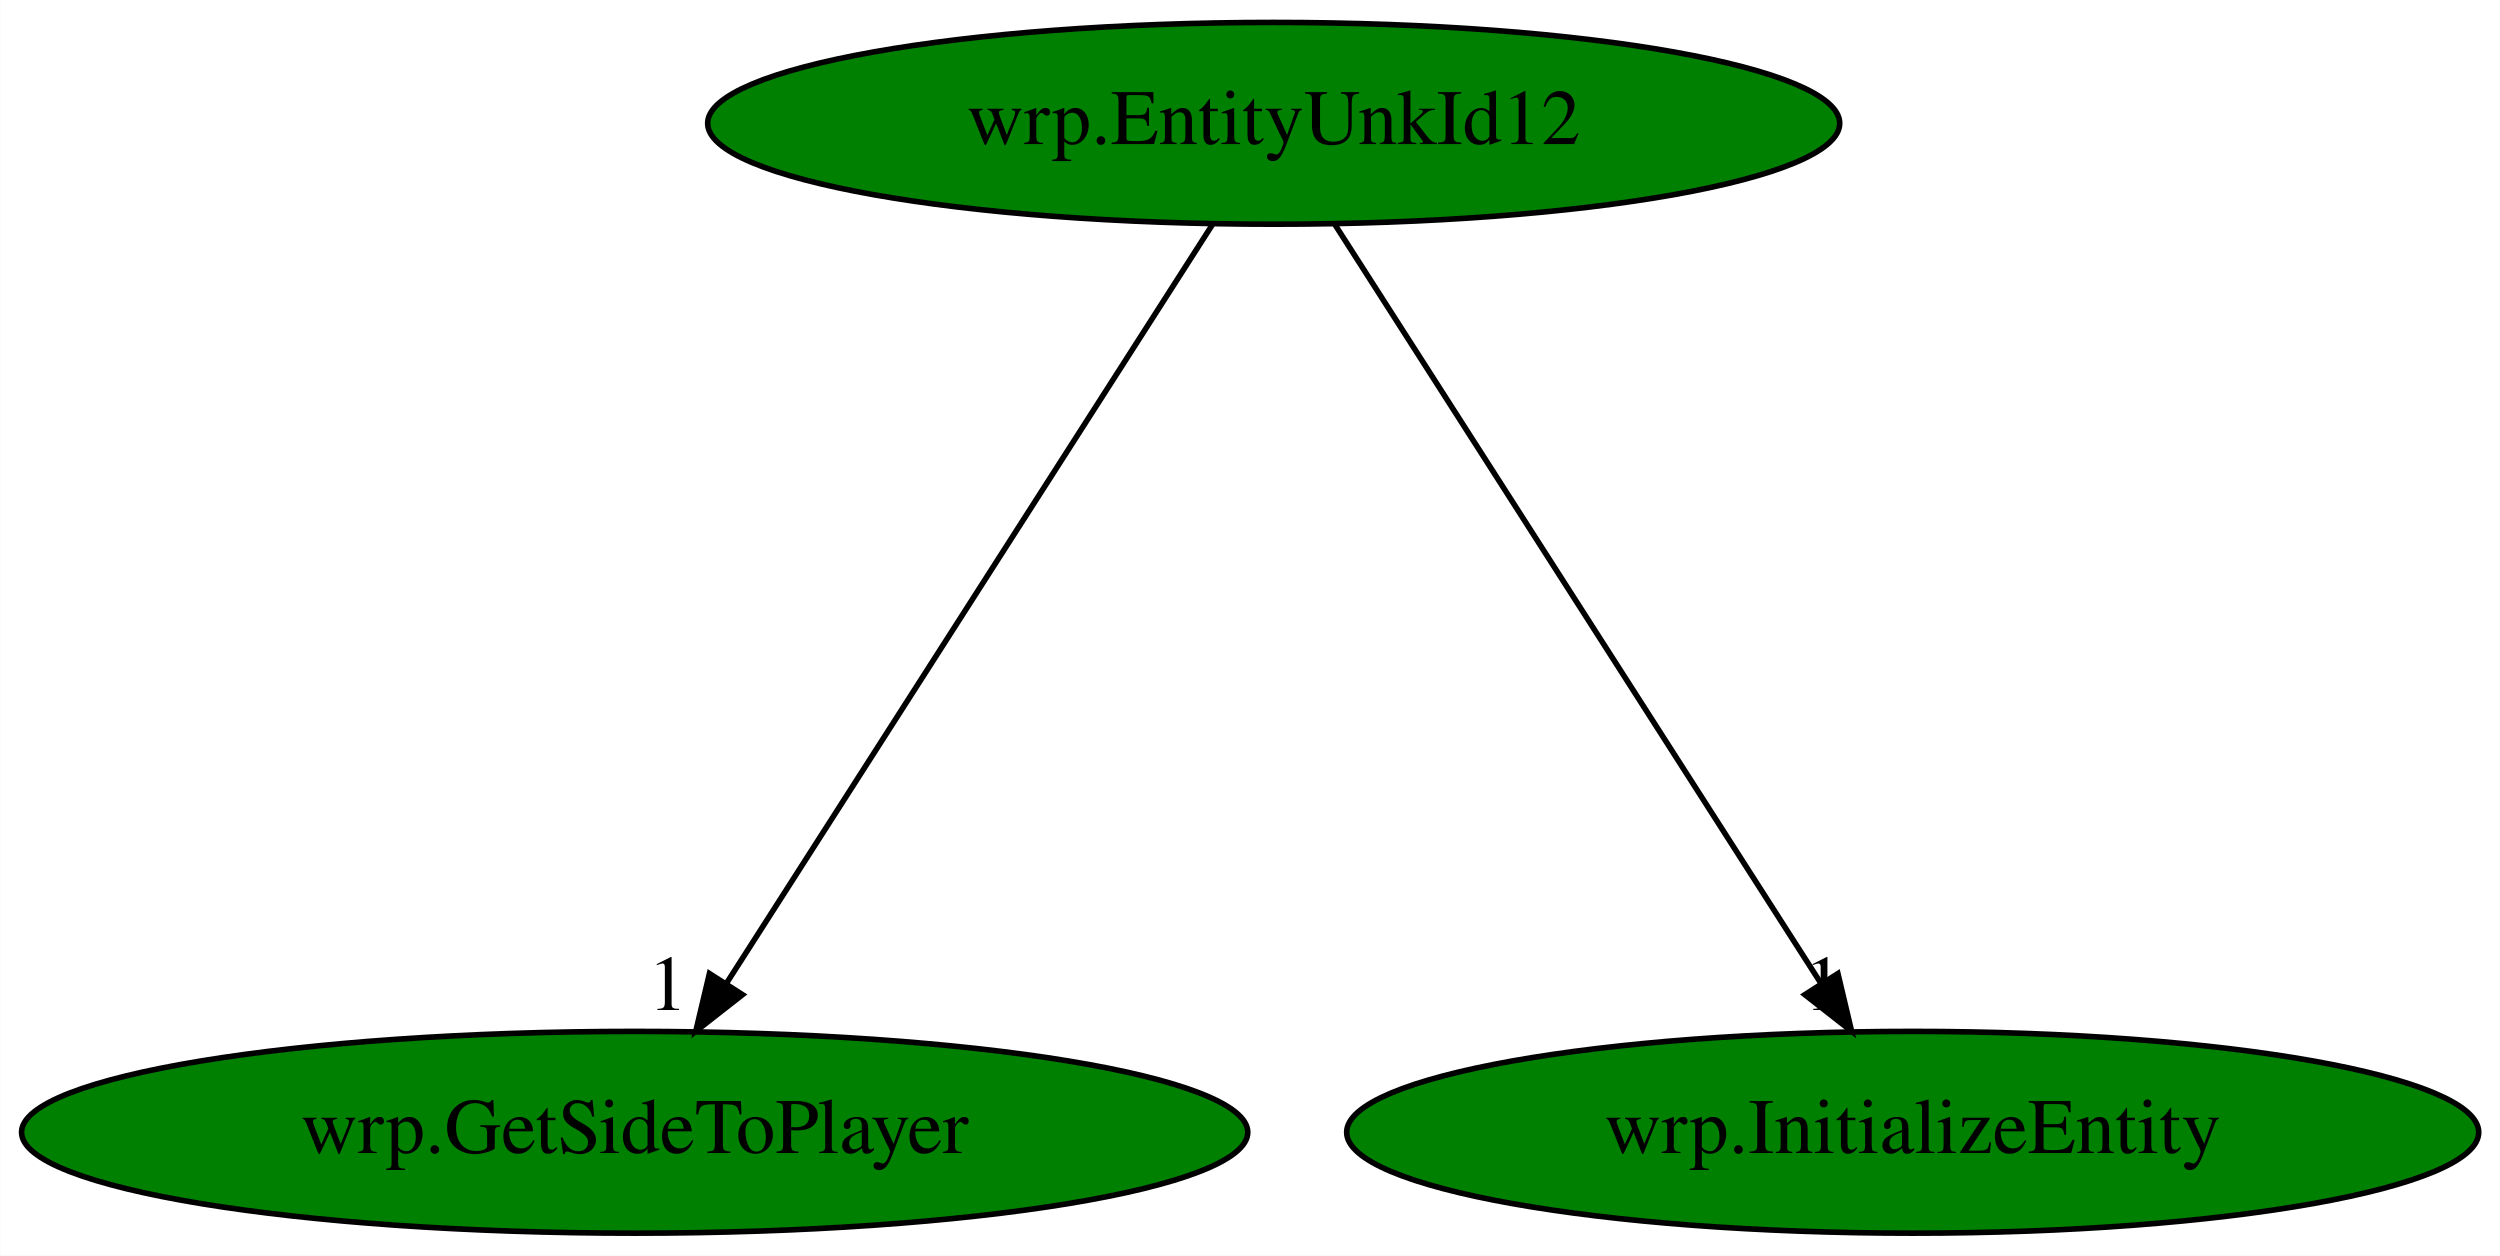
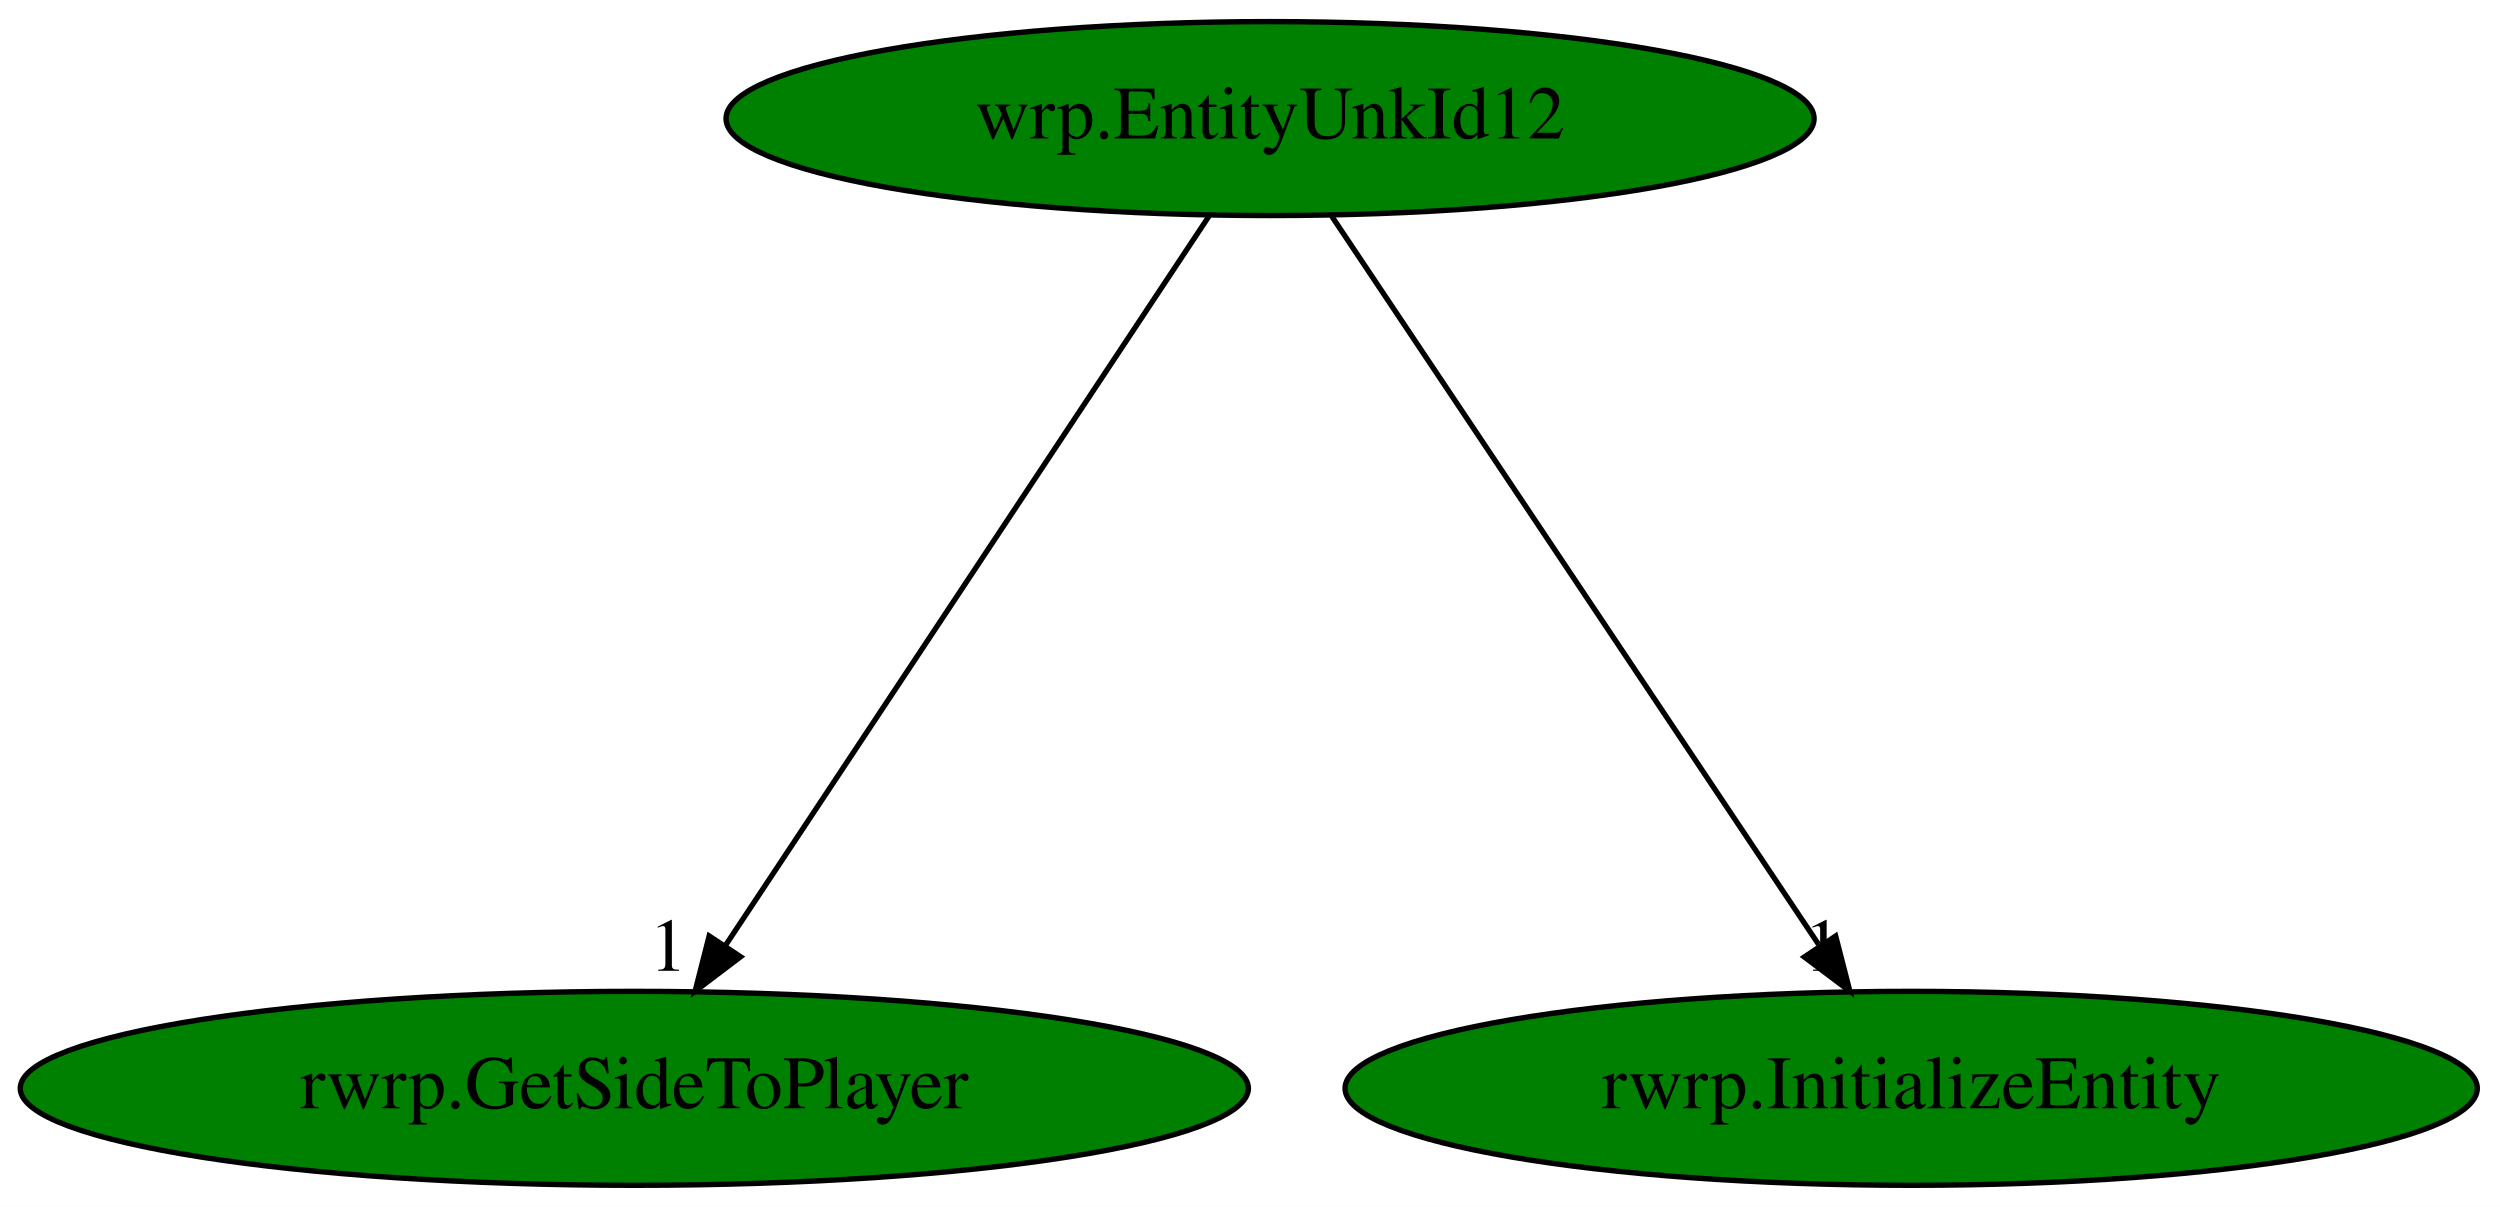
- <svg xmlns="http://www.w3.org/2000/svg" xmlns:xlink="http://www.w3.org/1999/xlink" width="446pt" height="224pt" viewBox="0.00 0.00 445.93 224.00">
+ <svg xmlns="http://www.w3.org/2000/svg" xmlns:xlink="http://www.w3.org/1999/xlink" width="464pt" height="224pt" viewBox="0.00 0.00 464.03 224.00">
  <g id="graph0" class="graph" transform="scale(1 1) rotate(0) translate(4 220)">
-     <polygon fill="white" stroke="transparent" points="-4,4 -4,-220 441.93,-220 441.93,4 -4,4" />
+     <polygon fill="white" stroke="transparent" points="-4,4 -4,-220 460.03,-220 460.03,4 -4,4" />
    <g id="node1" class="node">
-       <ellipse fill="green" stroke="black" cx="223.19" cy="-198" rx="100.98" ry="18" />
-       <text text-anchor="middle" x="223.19" y="-194.3" font-family="Times,serif" font-size="14.00">wrp.EntityUnkId12</text>
+       <ellipse fill="green" stroke="black" cx="231.74" cy="-198" rx="100.98" ry="18" />
+       <text text-anchor="middle" x="231.74" y="-194.3" font-family="Times,serif" font-size="14.00">wrp.EntityUnkId12</text>
    </g>
    <g id="node2" class="node">
      <g id="a_node2">
-         <a xlink:href="wrp.GetSideToPlayer.svg" xlink:title="wrp.GetSideToPlayer">
-           <ellipse fill="green" stroke="black" cx="109.19" cy="-18" rx="109.38" ry="18" />
-           <text text-anchor="middle" x="109.19" y="-14.3" font-family="Times,serif" font-size="14.00">wrp.GetSideToPlayer</text>
+         <a xlink:href="rwrp.GetSideToPlayer.svg" xlink:title="rwrp.GetSideToPlayer">
+           <ellipse fill="green" stroke="black" cx="113.74" cy="-18" rx="113.98" ry="18" />
+           <text text-anchor="middle" x="113.74" y="-14.3" font-family="Times,serif" font-size="14.00">rwrp.GetSideToPlayer</text>
        </a>
      </g>
    </g>
    <g id="edge1" class="edge">
-       <path fill="none" stroke="black" d="M212.26,-179.93C192.17,-148.57 149.28,-81.6 125.65,-44.71" />
-       <polygon fill="black" stroke="black" points="128.43,-42.55 120.09,-36.02 122.53,-46.32 128.43,-42.55" />
-       <text text-anchor="middle" x="115.09" y="-39.82" font-family="Times,serif" font-size="14.00">1</text>
+       <path fill="none" stroke="black" d="M220.43,-179.93C199.63,-148.57 155.24,-81.6 130.78,-44.71" />
+       <polygon fill="black" stroke="black" points="133.46,-42.42 125.02,-36.02 127.63,-46.28 133.46,-42.42" />
+       <text text-anchor="middle" x="120.02" y="-39.82" font-family="Times,serif" font-size="14.00">1</text>
    </g>
    <g id="node3" class="node">
      <g id="a_node3">
-         <a xlink:href="wrp.InitializeEntity.svg" xlink:title="wrp.InitializeEntity">
-           <ellipse fill="green" stroke="black" cx="337.19" cy="-18" rx="100.98" ry="18" />
-           <text text-anchor="middle" x="337.19" y="-14.3" font-family="Times,serif" font-size="14.00">wrp.InitializeEntity</text>
+         <a xlink:href="rwrp.InitializeEntity.svg" xlink:title="rwrp.InitializeEntity">
+           <ellipse fill="green" stroke="black" cx="350.74" cy="-18" rx="105.08" ry="18" />
+           <text text-anchor="middle" x="350.74" y="-14.3" font-family="Times,serif" font-size="14.00">rwrp.InitializeEntity</text>
        </a>
      </g>
    </g>
    <g id="edge2" class="edge">
-       <path fill="none" stroke="black" d="M234.12,-179.93C254.21,-148.57 297.1,-81.6 320.73,-44.71" />
-       <polygon fill="black" stroke="black" points="323.85,-46.32 326.29,-36.02 317.95,-42.55 323.85,-46.32" />
-       <text text-anchor="middle" x="321.29" y="-39.82" font-family="Times,serif" font-size="14.00">1</text>
+       <path fill="none" stroke="black" d="M243.15,-179.93C264.12,-148.57 308.89,-81.6 333.55,-44.71" />
+       <polygon fill="black" stroke="black" points="336.72,-46.27 339.36,-36.02 330.9,-42.38 336.72,-46.27" />
+       <text text-anchor="middle" x="334.36" y="-39.82" font-family="Times,serif" font-size="14.00">1</text>
    </g>
  </g>
</svg>
